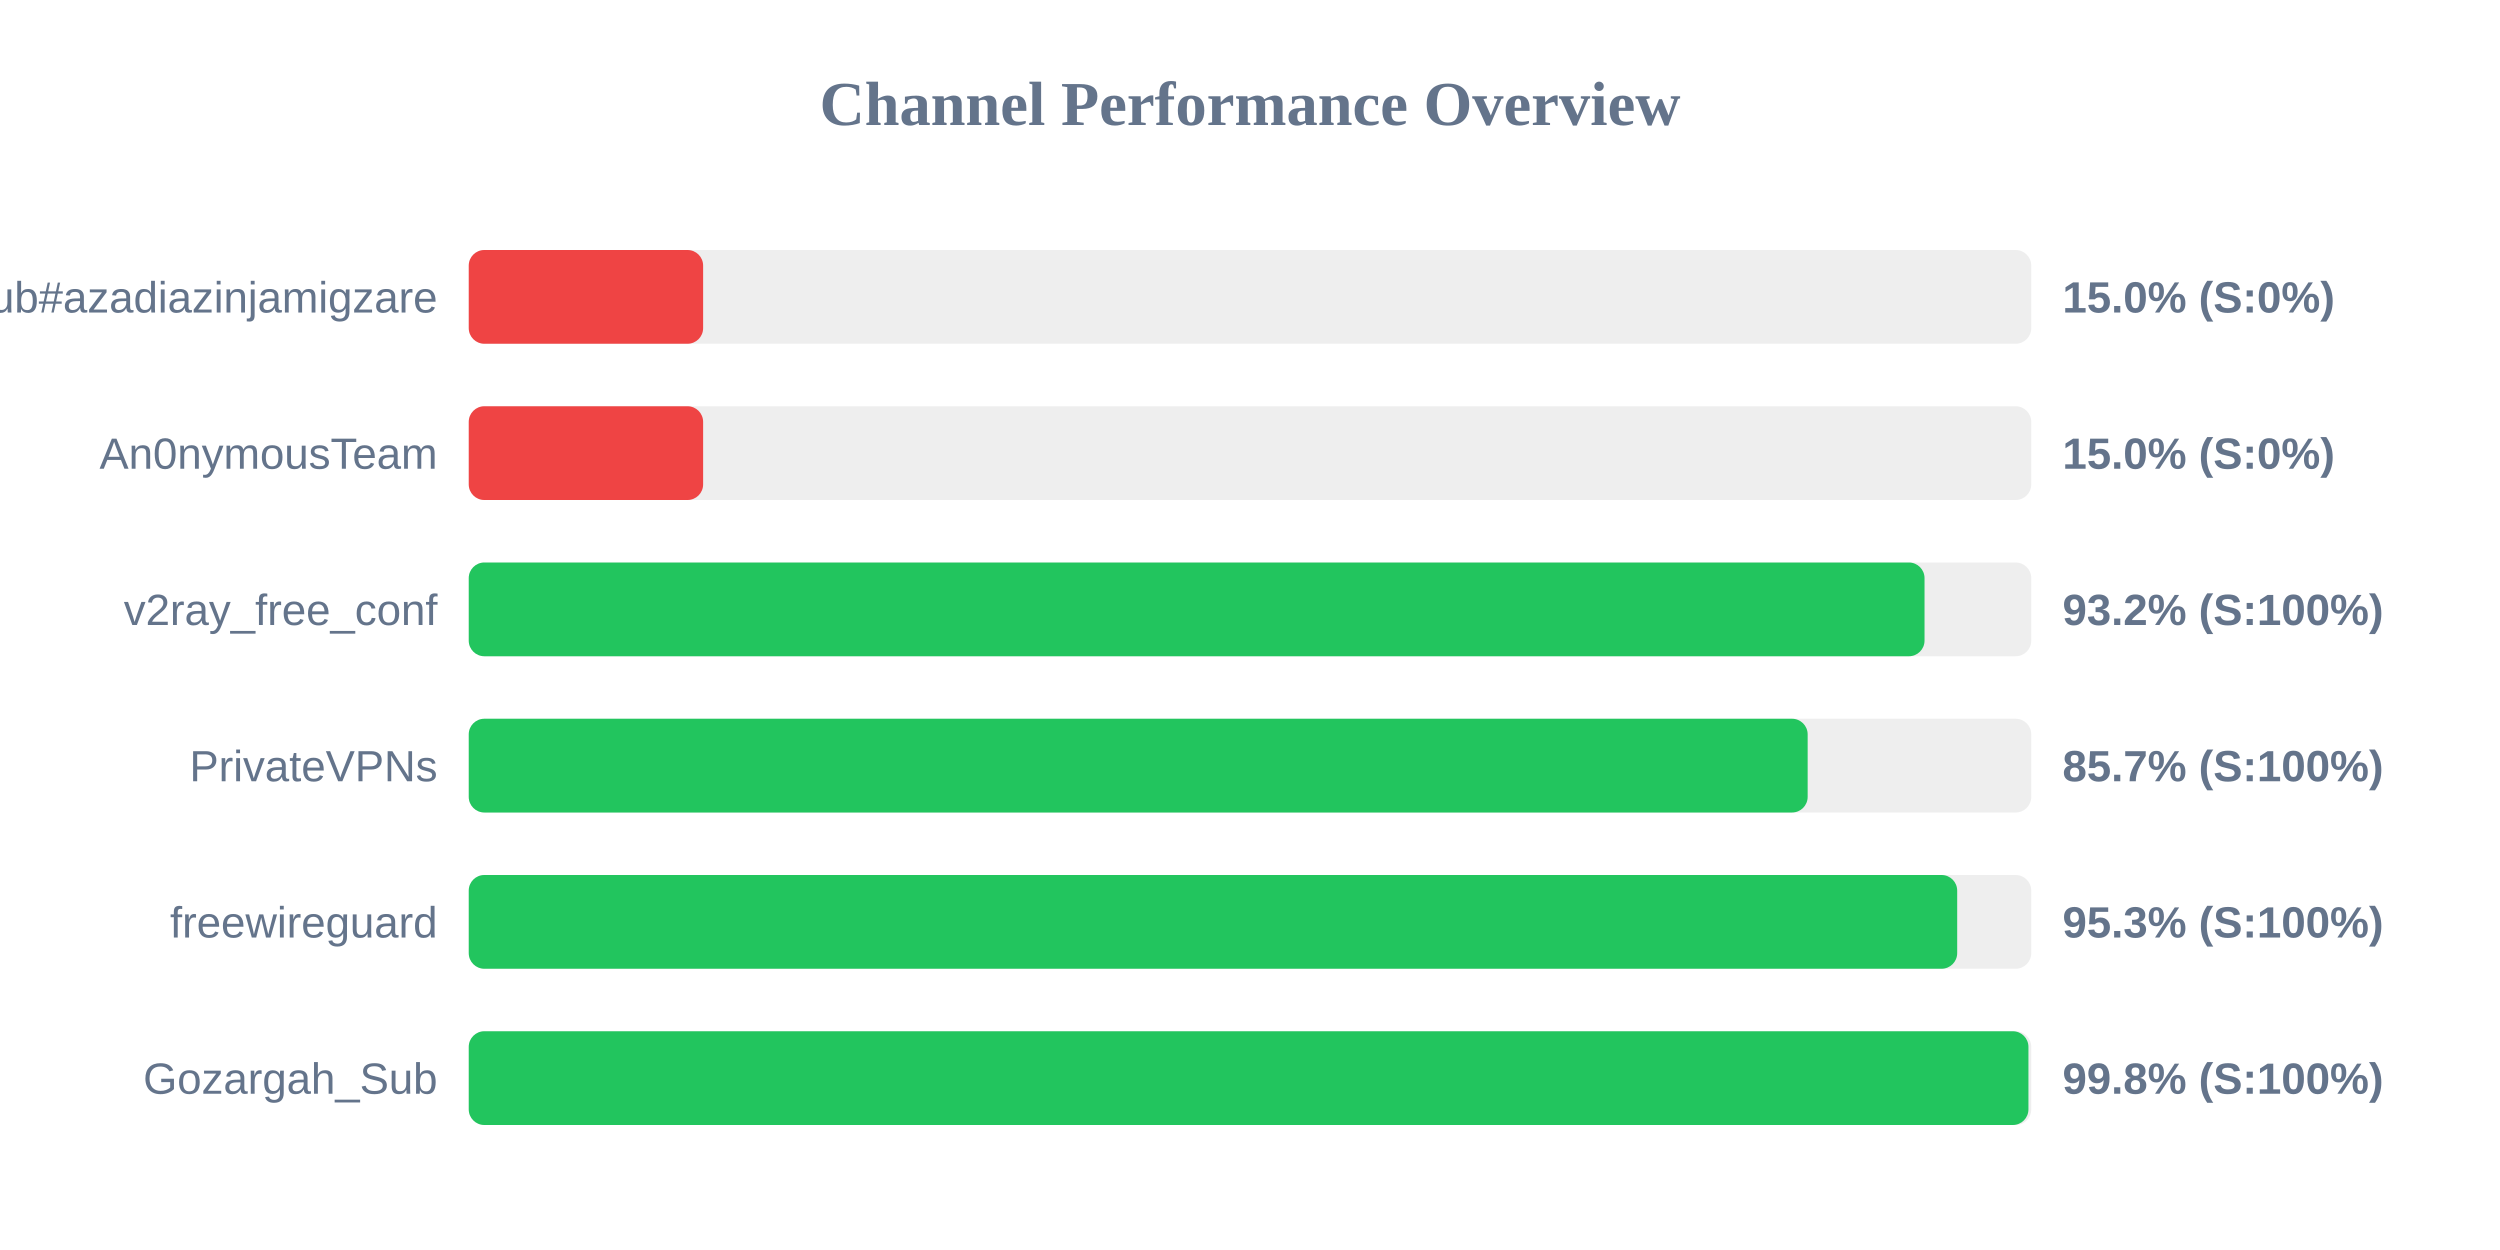
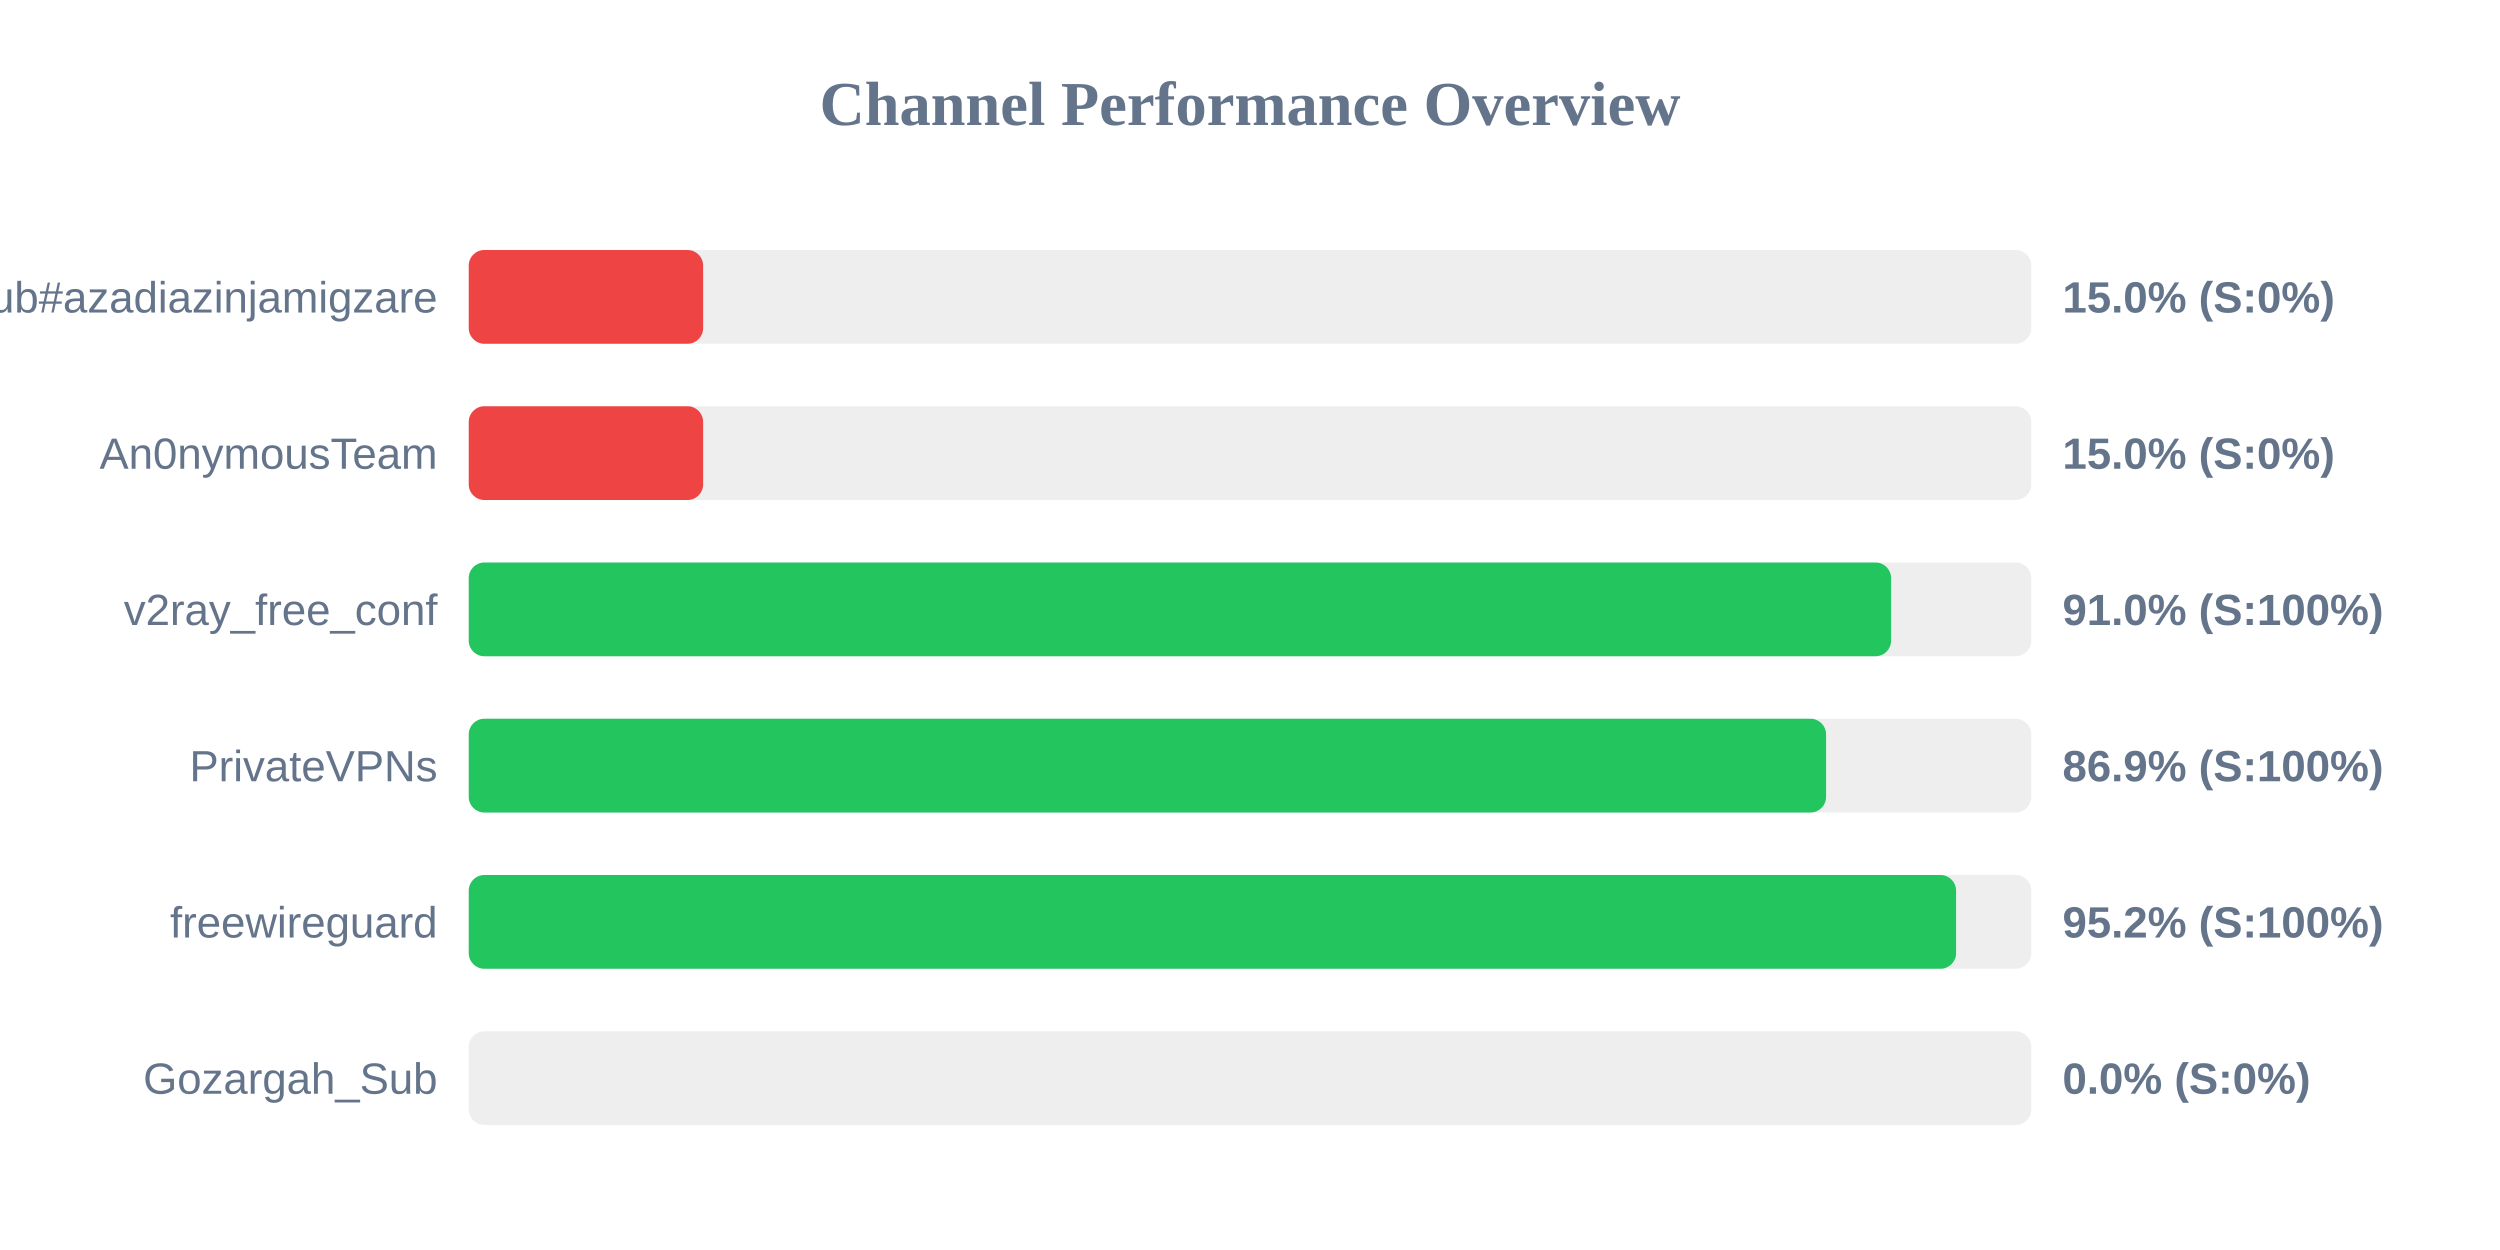
<svg xmlns="http://www.w3.org/2000/svg" width="800" height="400" version="1.1">
  <style>
        .row { font: 14px Arial; fill: #64748b; }
        .score { font: bold 14px Arial; fill: #64748b; }
    </style>
  <text x="400" y="40" text-anchor="middle" font-size="20px" font-weight="bold" fill="#64748b">Channel Performance Overview</text>
  <rect x="150" y="80" width="500" height="30" fill="#eee" rx="5" />
  <rect x="150" y="80" width="75.0" height="30" fill="#ef4444" rx="5" />
  <text x="140" y="100" text-anchor="end" class="row">Sub#azadiazinjamigzare</text>
  <text x="660" y="100" text-anchor="start" class="score">15.0% (S:0%)</text>
  <rect x="150" y="130" width="500" height="30" fill="#eee" rx="5" />
  <rect x="150" y="130" width="75.0" height="30" fill="#ef4444" rx="5" />
  <text x="140" y="150" text-anchor="end" class="row">An0nymousTeam</text>
  <text x="660" y="150" text-anchor="start" class="score">15.0% (S:0%)</text>
  <rect x="150" y="180" width="500" height="30" fill="#eee" rx="5" />
-   <rect x="150" y="180" width="465.85" height="30" fill="#22c55e" rx="5" />
+   <rect x="150" y="180" width="455.15" height="30" fill="#22c55e" rx="5" />
  <text x="140" y="200" text-anchor="end" class="row">v2ray_free_conf</text>
-   <text x="660" y="200" text-anchor="start" class="score">93.2% (S:100%)</text>
+   <text x="660" y="200" text-anchor="start" class="score">91.0% (S:100%)</text>
  <rect x="150" y="230" width="500" height="30" fill="#eee" rx="5" />
-   <rect x="150" y="230" width="428.45" height="30" fill="#22c55e" rx="5" />
+   <rect x="150" y="230" width="434.35" height="30" fill="#22c55e" rx="5" />
  <text x="140" y="250" text-anchor="end" class="row">PrivateVPNs</text>
-   <text x="660" y="250" text-anchor="start" class="score">85.7% (S:100%)</text>
+   <text x="660" y="250" text-anchor="start" class="score">86.9% (S:100%)</text>
  <rect x="150" y="280" width="500" height="30" fill="#eee" rx="5" />
-   <rect x="150" y="280" width="476.3" height="30" fill="#22c55e" rx="5" />
+   <rect x="150" y="280" width="475.95" height="30" fill="#22c55e" rx="5" />
  <text x="140" y="300" text-anchor="end" class="row">freewireguard</text>
-   <text x="660" y="300" text-anchor="start" class="score">95.3% (S:100%)</text>
+   <text x="660" y="300" text-anchor="start" class="score">95.2% (S:100%)</text>
  <rect x="150" y="330" width="500" height="30" fill="#eee" rx="5" />
-   <rect x="150" y="330" width="499.1" height="30" fill="#22c55e" rx="5" />
+   <rect x="150" y="330" width="0.0" height="30" fill="#ef4444" rx="5" />
  <text x="140" y="350" text-anchor="end" class="row">Gozargah_Sub</text>
-   <text x="660" y="350" text-anchor="start" class="score">99.8% (S:100%)</text>
+   <text x="660" y="350" text-anchor="start" class="score">0.0% (S:0%)</text>
</svg>
